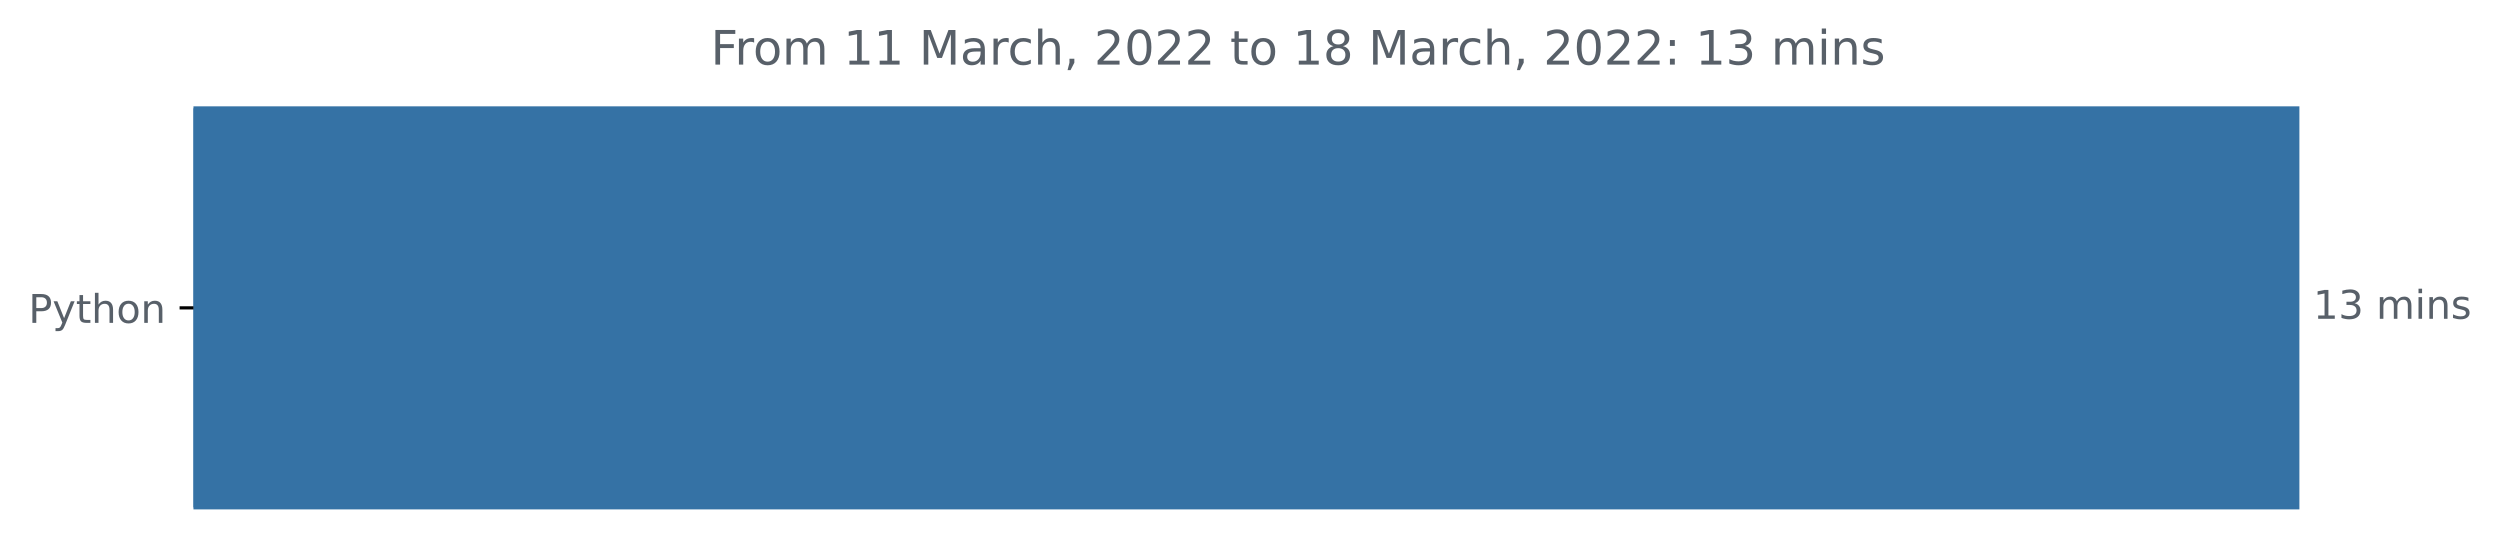
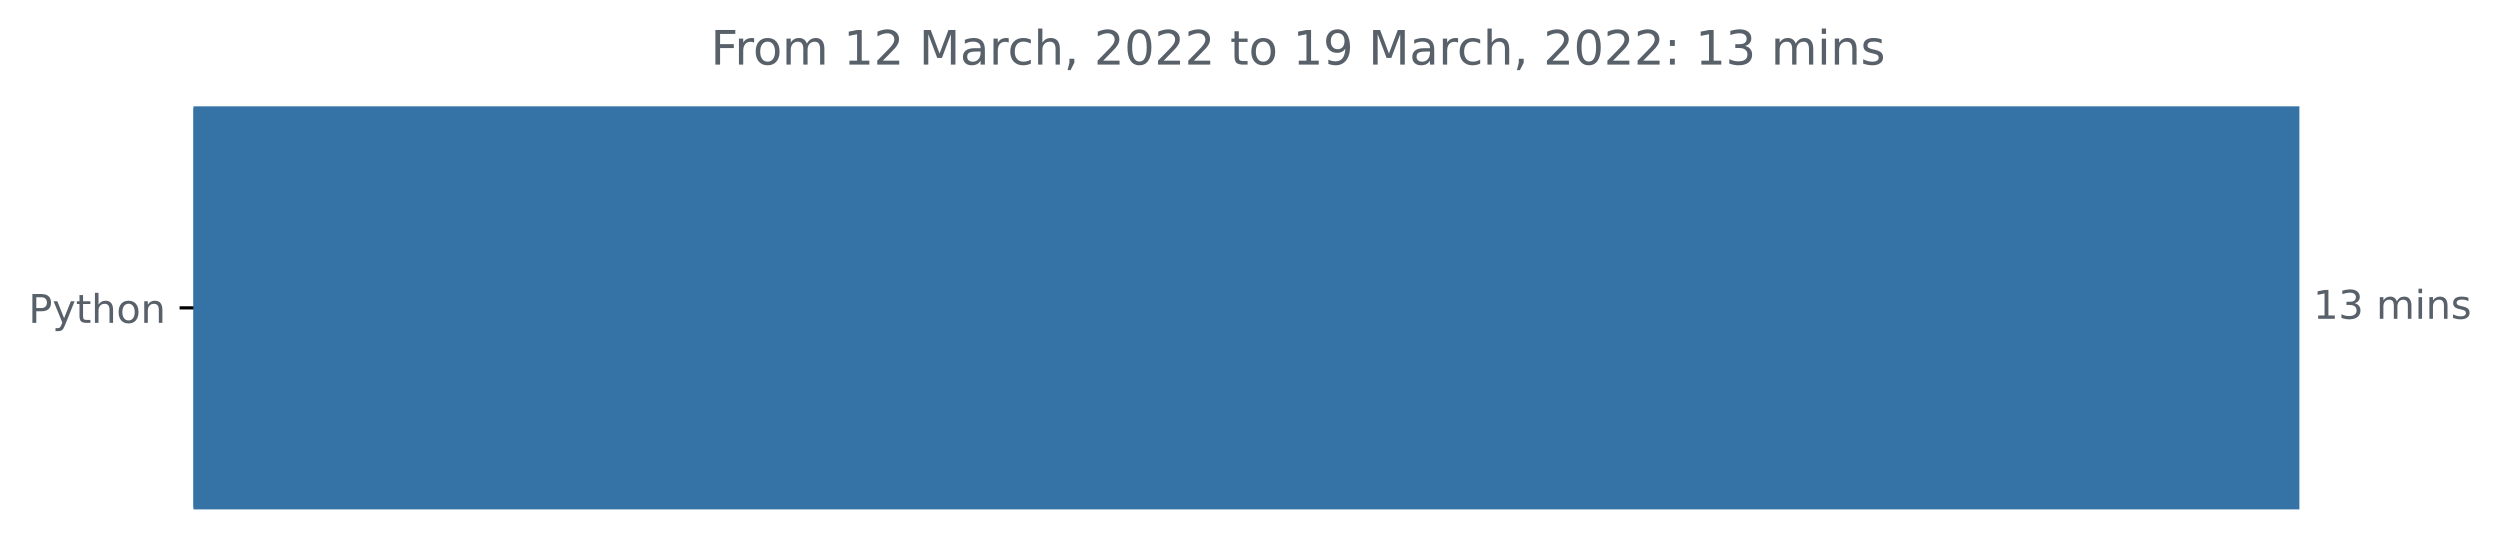
<svg xmlns="http://www.w3.org/2000/svg" xmlns:xlink="http://www.w3.org/1999/xlink" width="631.46pt" height="140.398pt" viewBox="0 0 631.46 140.398" version="1.1">
  <defs>
    <style type="text/css">*{stroke-linejoin: round; stroke-linecap: butt}</style>
  </defs>
  <g id="figure_1">
    <g id="patch_1">
      <path d="M 0 140.398  L 631.46 140.398  L 631.46 0  L 0 0  L 0 140.398  z " style="fill: none" />
    </g>
    <g id="axes_1">
      <g id="patch_2">
-         <path d="M 48.862 27.358  L 580.291 27.358  L 580.291 128.158  L 48.862 128.158  z " clip-path="url(#pc2ab1ab60c)" style="fill: #3572a5; stroke: #3572a5; stroke-linejoin: miter" />
+         <path d="M 48.862 27.358  L 580.291 27.358  L 580.291 128.158  L 48.862 128.158  z " clip-path="url(#pdeba8d1742)" style="fill: #3572a5; stroke: #3572a5; stroke-linejoin: miter" />
      </g>
      <g id="matplotlib.axis_1" />
      <g id="matplotlib.axis_2">
        <g id="ytick_1">
          <g id="line2d_1">
            <defs>
-               <path id="mcc70291841" d="M 0 0  L -3.5 0  " style="stroke: #000000; stroke-width: 0.8" />
+               <path id="m57b31dd9cf" d="M 0 0  L -3.5 0  " style="stroke: #000000; stroke-width: 0.8" />
            </defs>
            <g>
-               <use xlink:href="#mcc70291841" x="48.862" y="77.758" style="stroke: #000000; stroke-width: 0.8" />
+               <use xlink:href="#m57b31dd9cf" x="48.862" y="77.758" style="stroke: #000000; stroke-width: 0.8" />
            </g>
          </g>
          <g id="text_1">
            <g style="fill: #586069" transform="translate(7.2 81.55734)scale(0.1 -0.1)">
              <defs>
                <path id="DejaVuSans-50" d="M 1259 4147  L 1259 2394  L 2053 2394  Q 2494 2394 2734 2622  Q 2975 2850 2975 3272  Q 2975 3691 2734 3919  Q 2494 4147 2053 4147  L 1259 4147  z M 628 4666  L 2053 4666  Q 2838 4666 3239 4311  Q 3641 3956 3641 3272  Q 3641 2581 3239 2228  Q 2838 1875 2053 1875  L 1259 1875  L 1259 0  L 628 0  L 628 4666  z " transform="scale(0.015625)" />
                <path id="DejaVuSans-79" d="M 2059 -325  Q 1816 -950 1584 -1140  Q 1353 -1331 966 -1331  L 506 -1331  L 506 -850  L 844 -850  Q 1081 -850 1212 -737  Q 1344 -625 1503 -206  L 1606 56  L 191 3500  L 800 3500  L 1894 763  L 2988 3500  L 3597 3500  L 2059 -325  z " transform="scale(0.015625)" />
                <path id="DejaVuSans-74" d="M 1172 4494  L 1172 3500  L 2356 3500  L 2356 3053  L 1172 3053  L 1172 1153  Q 1172 725 1289 603  Q 1406 481 1766 481  L 2356 481  L 2356 0  L 1766 0  Q 1100 0 847 248  Q 594 497 594 1153  L 594 3053  L 172 3053  L 172 3500  L 594 3500  L 594 4494  L 1172 4494  z " transform="scale(0.015625)" />
                <path id="DejaVuSans-68" d="M 3513 2113  L 3513 0  L 2938 0  L 2938 2094  Q 2938 2591 2744 2837  Q 2550 3084 2163 3084  Q 1697 3084 1428 2787  Q 1159 2491 1159 1978  L 1159 0  L 581 0  L 581 4863  L 1159 4863  L 1159 2956  Q 1366 3272 1645 3428  Q 1925 3584 2291 3584  Q 2894 3584 3203 3211  Q 3513 2838 3513 2113  z " transform="scale(0.015625)" />
                <path id="DejaVuSans-6f" d="M 1959 3097  Q 1497 3097 1228 2736  Q 959 2375 959 1747  Q 959 1119 1226 758  Q 1494 397 1959 397  Q 2419 397 2687 759  Q 2956 1122 2956 1747  Q 2956 2369 2687 2733  Q 2419 3097 1959 3097  z M 1959 3584  Q 2709 3584 3137 3096  Q 3566 2609 3566 1747  Q 3566 888 3137 398  Q 2709 -91 1959 -91  Q 1206 -91 779 398  Q 353 888 353 1747  Q 353 2609 779 3096  Q 1206 3584 1959 3584  z " transform="scale(0.015625)" />
                <path id="DejaVuSans-6e" d="M 3513 2113  L 3513 0  L 2938 0  L 2938 2094  Q 2938 2591 2744 2837  Q 2550 3084 2163 3084  Q 1697 3084 1428 2787  Q 1159 2491 1159 1978  L 1159 0  L 581 0  L 581 3500  L 1159 3500  L 1159 2956  Q 1366 3272 1645 3428  Q 1925 3584 2291 3584  Q 2894 3584 3203 3211  Q 3513 2838 3513 2113  z " transform="scale(0.015625)" />
              </defs>
              <use xlink:href="#DejaVuSans-50" />
              <use xlink:href="#DejaVuSans-79" x="60.303" />
              <use xlink:href="#DejaVuSans-74" x="119.482" />
              <use xlink:href="#DejaVuSans-68" x="158.691" />
              <use xlink:href="#DejaVuSans-6f" x="222.07" />
              <use xlink:href="#DejaVuSans-6e" x="283.252" />
            </g>
          </g>
        </g>
      </g>
      <g id="text_2">
        <g style="fill: #586069" transform="translate(584.2911 80.5175)scale(0.1 -0.1)">
          <defs>
            <path id="DejaVuSans-31" d="M 794 531  L 1825 531  L 1825 4091  L 703 3866  L 703 4441  L 1819 4666  L 2450 4666  L 2450 531  L 3481 531  L 3481 0  L 794 0  L 794 531  z " transform="scale(0.015625)" />
            <path id="DejaVuSans-33" d="M 2597 2516  Q 3050 2419 3304 2112  Q 3559 1806 3559 1356  Q 3559 666 3084 287  Q 2609 -91 1734 -91  Q 1441 -91 1130 -33  Q 819 25 488 141  L 488 750  Q 750 597 1062 519  Q 1375 441 1716 441  Q 2309 441 2620 675  Q 2931 909 2931 1356  Q 2931 1769 2642 2001  Q 2353 2234 1838 2234  L 1294 2234  L 1294 2753  L 1863 2753  Q 2328 2753 2575 2939  Q 2822 3125 2822 3475  Q 2822 3834 2567 4026  Q 2313 4219 1838 4219  Q 1578 4219 1281 4162  Q 984 4106 628 3988  L 628 4550  Q 988 4650 1302 4700  Q 1616 4750 1894 4750  Q 2613 4750 3031 4423  Q 3450 4097 3450 3541  Q 3450 3153 3228 2886  Q 3006 2619 2597 2516  z " transform="scale(0.015625)" />
            <path id="DejaVuSans-20" transform="scale(0.015625)" />
            <path id="DejaVuSans-6d" d="M 3328 2828  Q 3544 3216 3844 3400  Q 4144 3584 4550 3584  Q 5097 3584 5394 3201  Q 5691 2819 5691 2113  L 5691 0  L 5113 0  L 5113 2094  Q 5113 2597 4934 2840  Q 4756 3084 4391 3084  Q 3944 3084 3684 2787  Q 3425 2491 3425 1978  L 3425 0  L 2847 0  L 2847 2094  Q 2847 2600 2669 2842  Q 2491 3084 2119 3084  Q 1678 3084 1418 2786  Q 1159 2488 1159 1978  L 1159 0  L 581 0  L 581 3500  L 1159 3500  L 1159 2956  Q 1356 3278 1631 3431  Q 1906 3584 2284 3584  Q 2666 3584 2933 3390  Q 3200 3197 3328 2828  z " transform="scale(0.015625)" />
            <path id="DejaVuSans-69" d="M 603 3500  L 1178 3500  L 1178 0  L 603 0  L 603 3500  z M 603 4863  L 1178 4863  L 1178 4134  L 603 4134  L 603 4863  z " transform="scale(0.015625)" />
            <path id="DejaVuSans-73" d="M 2834 3397  L 2834 2853  Q 2591 2978 2328 3040  Q 2066 3103 1784 3103  Q 1356 3103 1142 2972  Q 928 2841 928 2578  Q 928 2378 1081 2264  Q 1234 2150 1697 2047  L 1894 2003  Q 2506 1872 2764 1633  Q 3022 1394 3022 966  Q 3022 478 2636 193  Q 2250 -91 1575 -91  Q 1294 -91 989 -36  Q 684 19 347 128  L 347 722  Q 666 556 975 473  Q 1284 391 1588 391  Q 1994 391 2212 530  Q 2431 669 2431 922  Q 2431 1156 2273 1281  Q 2116 1406 1581 1522  L 1381 1569  Q 847 1681 609 1914  Q 372 2147 372 2553  Q 372 3047 722 3315  Q 1072 3584 1716 3584  Q 2034 3584 2315 3537  Q 2597 3491 2834 3397  z " transform="scale(0.015625)" />
          </defs>
          <use xlink:href="#DejaVuSans-31" />
          <use xlink:href="#DejaVuSans-33" x="63.623" />
          <use xlink:href="#DejaVuSans-20" x="127.246" />
          <use xlink:href="#DejaVuSans-6d" x="159.033" />
          <use xlink:href="#DejaVuSans-69" x="256.445" />
          <use xlink:href="#DejaVuSans-6e" x="284.229" />
          <use xlink:href="#DejaVuSans-73" x="347.607" />
        </g>
      </g>
      <g id="text_3">
        <g style="fill: #586069" transform="translate(179.5209 16.31812)scale(0.12 -0.12)">
          <defs>
            <path id="DejaVuSans-46" d="M 628 4666  L 3309 4666  L 3309 4134  L 1259 4134  L 1259 2759  L 3109 2759  L 3109 2228  L 1259 2228  L 1259 0  L 628 0  L 628 4666  z " transform="scale(0.015625)" />
            <path id="DejaVuSans-72" d="M 2631 2963  Q 2534 3019 2420 3045  Q 2306 3072 2169 3072  Q 1681 3072 1420 2755  Q 1159 2438 1159 1844  L 1159 0  L 581 0  L 581 3500  L 1159 3500  L 1159 2956  Q 1341 3275 1631 3429  Q 1922 3584 2338 3584  Q 2397 3584 2469 3576  Q 2541 3569 2628 3553  L 2631 2963  z " transform="scale(0.015625)" />
+             <path id="DejaVuSans-32" d="M 1228 531  L 3431 531  L 3431 0  L 469 0  L 469 531  Q 828 903 1448 1529  Q 2069 2156 2228 2338  Q 2531 2678 2651 2914  Q 2772 3150 2772 3378  Q 2772 3750 2511 3984  Q 2250 4219 1831 4219  Q 1534 4219 1204 4116  Q 875 4013 500 3803  L 500 4441  Q 881 4594 1212 4672  Q 1544 4750 1819 4750  Q 2544 4750 2975 4387  Q 3406 4025 3406 3419  Q 3406 3131 3298 2873  Q 3191 2616 2906 2266  Q 2828 2175 2409 1742  Q 1991 1309 1228 531  z " transform="scale(0.015625)" />
            <path id="DejaVuSans-4d" d="M 628 4666  L 1569 4666  L 2759 1491  L 3956 4666  L 4897 4666  L 4897 0  L 4281 0  L 4281 4097  L 3078 897  L 2444 897  L 1241 4097  L 1241 0  L 628 0  L 628 4666  z " transform="scale(0.015625)" />
            <path id="DejaVuSans-61" d="M 2194 1759  Q 1497 1759 1228 1600  Q 959 1441 959 1056  Q 959 750 1161 570  Q 1363 391 1709 391  Q 2188 391 2477 730  Q 2766 1069 2766 1631  L 2766 1759  L 2194 1759  z M 3341 1997  L 3341 0  L 2766 0  L 2766 531  Q 2569 213 2275 61  Q 1981 -91 1556 -91  Q 1019 -91 701 211  Q 384 513 384 1019  Q 384 1609 779 1909  Q 1175 2209 1959 2209  L 2766 2209  L 2766 2266  Q 2766 2663 2505 2880  Q 2244 3097 1772 3097  Q 1472 3097 1187 3025  Q 903 2953 641 2809  L 641 3341  Q 956 3463 1253 3523  Q 1550 3584 1831 3584  Q 2591 3584 2966 3190  Q 3341 2797 3341 1997  z " transform="scale(0.015625)" />
            <path id="DejaVuSans-63" d="M 3122 3366  L 3122 2828  Q 2878 2963 2633 3030  Q 2388 3097 2138 3097  Q 1578 3097 1268 2742  Q 959 2388 959 1747  Q 959 1106 1268 751  Q 1578 397 2138 397  Q 2388 397 2633 464  Q 2878 531 3122 666  L 3122 134  Q 2881 22 2623 -34  Q 2366 -91 2075 -91  Q 1284 -91 818 406  Q 353 903 353 1747  Q 353 2603 823 3093  Q 1294 3584 2113 3584  Q 2378 3584 2631 3529  Q 2884 3475 3122 3366  z " transform="scale(0.015625)" />
            <path id="DejaVuSans-2c" d="M 750 794  L 1409 794  L 1409 256  L 897 -744  L 494 -744  L 750 256  L 750 794  z " transform="scale(0.015625)" />
-             <path id="DejaVuSans-32" d="M 1228 531  L 3431 531  L 3431 0  L 469 0  L 469 531  Q 828 903 1448 1529  Q 2069 2156 2228 2338  Q 2531 2678 2651 2914  Q 2772 3150 2772 3378  Q 2772 3750 2511 3984  Q 2250 4219 1831 4219  Q 1534 4219 1204 4116  Q 875 4013 500 3803  L 500 4441  Q 881 4594 1212 4672  Q 1544 4750 1819 4750  Q 2544 4750 2975 4387  Q 3406 4025 3406 3419  Q 3406 3131 3298 2873  Q 3191 2616 2906 2266  Q 2828 2175 2409 1742  Q 1991 1309 1228 531  z " transform="scale(0.015625)" />
            <path id="DejaVuSans-30" d="M 2034 4250  Q 1547 4250 1301 3770  Q 1056 3291 1056 2328  Q 1056 1369 1301 889  Q 1547 409 2034 409  Q 2525 409 2770 889  Q 3016 1369 3016 2328  Q 3016 3291 2770 3770  Q 2525 4250 2034 4250  z M 2034 4750  Q 2819 4750 3233 4129  Q 3647 3509 3647 2328  Q 3647 1150 3233 529  Q 2819 -91 2034 -91  Q 1250 -91 836 529  Q 422 1150 422 2328  Q 422 3509 836 4129  Q 1250 4750 2034 4750  z " transform="scale(0.015625)" />
-             <path id="DejaVuSans-38" d="M 2034 2216  Q 1584 2216 1326 1975  Q 1069 1734 1069 1313  Q 1069 891 1326 650  Q 1584 409 2034 409  Q 2484 409 2743 651  Q 3003 894 3003 1313  Q 3003 1734 2745 1975  Q 2488 2216 2034 2216  z M 1403 2484  Q 997 2584 770 2862  Q 544 3141 544 3541  Q 544 4100 942 4425  Q 1341 4750 2034 4750  Q 2731 4750 3128 4425  Q 3525 4100 3525 3541  Q 3525 3141 3298 2862  Q 3072 2584 2669 2484  Q 3125 2378 3379 2068  Q 3634 1759 3634 1313  Q 3634 634 3220 271  Q 2806 -91 2034 -91  Q 1263 -91 848 271  Q 434 634 434 1313  Q 434 1759 690 2068  Q 947 2378 1403 2484  z M 1172 3481  Q 1172 3119 1398 2916  Q 1625 2713 2034 2713  Q 2441 2713 2670 2916  Q 2900 3119 2900 3481  Q 2900 3844 2670 4047  Q 2441 4250 2034 4250  Q 1625 4250 1398 4047  Q 1172 3844 1172 3481  z " transform="scale(0.015625)" />
+             <path id="DejaVuSans-39" d="M 703 97  L 703 672  Q 941 559 1184 500  Q 1428 441 1663 441  Q 2288 441 2617 861  Q 2947 1281 2994 2138  Q 2813 1869 2534 1725  Q 2256 1581 1919 1581  Q 1219 1581 811 2004  Q 403 2428 403 3163  Q 403 3881 828 4315  Q 1253 4750 1959 4750  Q 2769 4750 3195 4129  Q 3622 3509 3622 2328  Q 3622 1225 3098 567  Q 2575 -91 1691 -91  Q 1453 -91 1209 -44  Q 966 3 703 97  z M 1959 2075  Q 2384 2075 2632 2365  Q 2881 2656 2881 3163  Q 2881 3666 2632 3958  Q 2384 4250 1959 4250  Q 1534 4250 1286 3958  Q 1038 3666 1038 3163  Q 1038 2656 1286 2365  Q 1534 2075 1959 2075  z " transform="scale(0.015625)" />
            <path id="DejaVuSans-3a" d="M 750 794  L 1409 794  L 1409 0  L 750 0  L 750 794  z M 750 3309  L 1409 3309  L 1409 2516  L 750 2516  L 750 3309  z " transform="scale(0.015625)" />
          </defs>
          <use xlink:href="#DejaVuSans-46" />
          <use xlink:href="#DejaVuSans-72" x="50.27" />
          <use xlink:href="#DejaVuSans-6f" x="89.133" />
          <use xlink:href="#DejaVuSans-6d" x="150.314" />
          <use xlink:href="#DejaVuSans-20" x="247.727" />
          <use xlink:href="#DejaVuSans-31" x="279.514" />
-           <use xlink:href="#DejaVuSans-31" x="343.137" />
+           <use xlink:href="#DejaVuSans-32" x="343.137" />
          <use xlink:href="#DejaVuSans-20" x="406.76" />
          <use xlink:href="#DejaVuSans-4d" x="438.547" />
          <use xlink:href="#DejaVuSans-61" x="524.826" />
          <use xlink:href="#DejaVuSans-72" x="586.105" />
          <use xlink:href="#DejaVuSans-63" x="624.969" />
          <use xlink:href="#DejaVuSans-68" x="679.949" />
          <use xlink:href="#DejaVuSans-2c" x="743.328" />
          <use xlink:href="#DejaVuSans-20" x="775.115" />
          <use xlink:href="#DejaVuSans-32" x="806.902" />
          <use xlink:href="#DejaVuSans-30" x="870.525" />
          <use xlink:href="#DejaVuSans-32" x="934.148" />
          <use xlink:href="#DejaVuSans-32" x="997.771" />
          <use xlink:href="#DejaVuSans-20" x="1061.395" />
          <use xlink:href="#DejaVuSans-74" x="1093.182" />
          <use xlink:href="#DejaVuSans-6f" x="1132.391" />
          <use xlink:href="#DejaVuSans-20" x="1193.572" />
          <use xlink:href="#DejaVuSans-31" x="1225.359" />
-           <use xlink:href="#DejaVuSans-38" x="1288.982" />
+           <use xlink:href="#DejaVuSans-39" x="1288.982" />
          <use xlink:href="#DejaVuSans-20" x="1352.605" />
          <use xlink:href="#DejaVuSans-4d" x="1384.393" />
          <use xlink:href="#DejaVuSans-61" x="1470.672" />
          <use xlink:href="#DejaVuSans-72" x="1531.951" />
          <use xlink:href="#DejaVuSans-63" x="1570.814" />
          <use xlink:href="#DejaVuSans-68" x="1625.795" />
          <use xlink:href="#DejaVuSans-2c" x="1689.174" />
          <use xlink:href="#DejaVuSans-20" x="1720.961" />
          <use xlink:href="#DejaVuSans-32" x="1752.748" />
          <use xlink:href="#DejaVuSans-30" x="1816.371" />
          <use xlink:href="#DejaVuSans-32" x="1879.994" />
          <use xlink:href="#DejaVuSans-32" x="1943.617" />
          <use xlink:href="#DejaVuSans-3a" x="2007.24" />
          <use xlink:href="#DejaVuSans-20" x="2040.932" />
          <use xlink:href="#DejaVuSans-31" x="2072.719" />
          <use xlink:href="#DejaVuSans-33" x="2136.342" />
          <use xlink:href="#DejaVuSans-20" x="2199.965" />
          <use xlink:href="#DejaVuSans-6d" x="2231.752" />
          <use xlink:href="#DejaVuSans-69" x="2329.164" />
          <use xlink:href="#DejaVuSans-6e" x="2356.947" />
          <use xlink:href="#DejaVuSans-73" x="2420.326" />
        </g>
      </g>
    </g>
  </g>
  <defs>
-     <clipPath id="pc2ab1ab60c">
+     <clipPath id="pdeba8d1742">
      <rect x="48.862" y="22.318" width="558" height="110.88" />
    </clipPath>
  </defs>
</svg>
